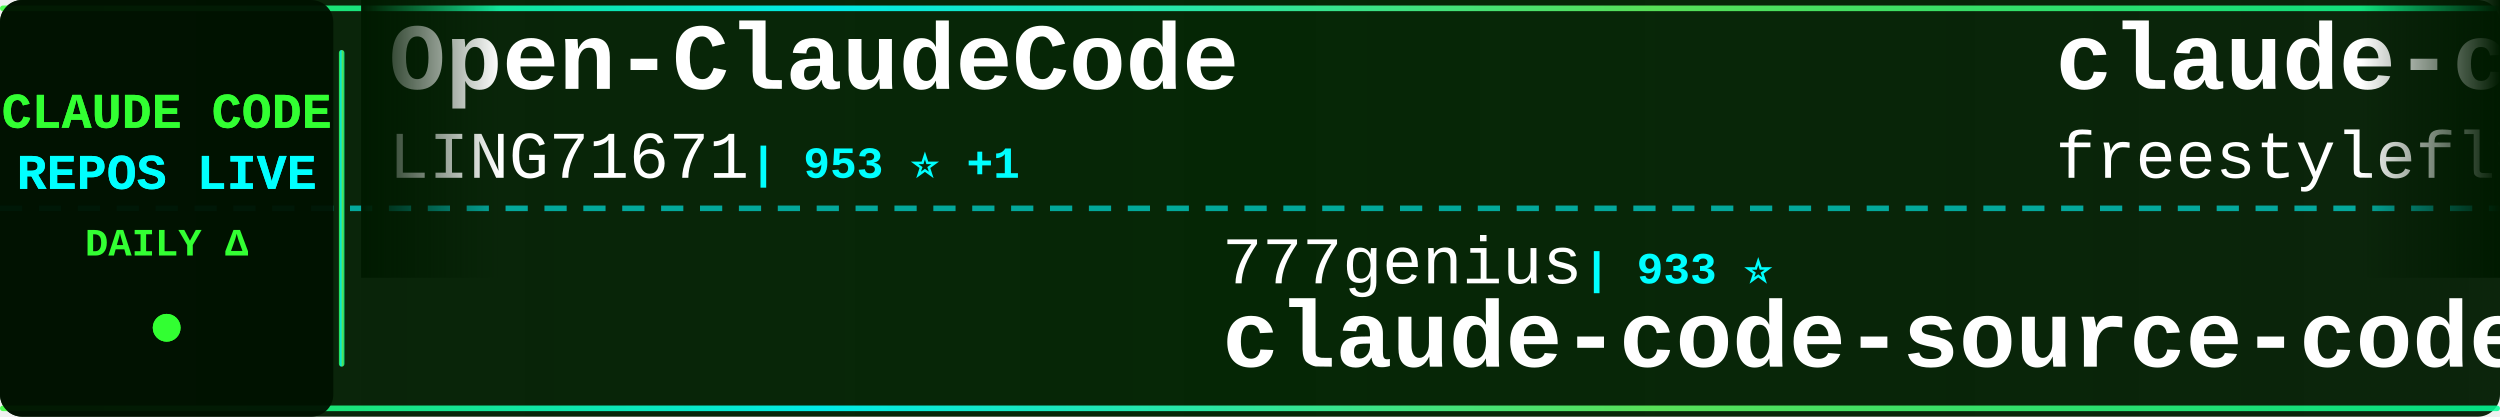
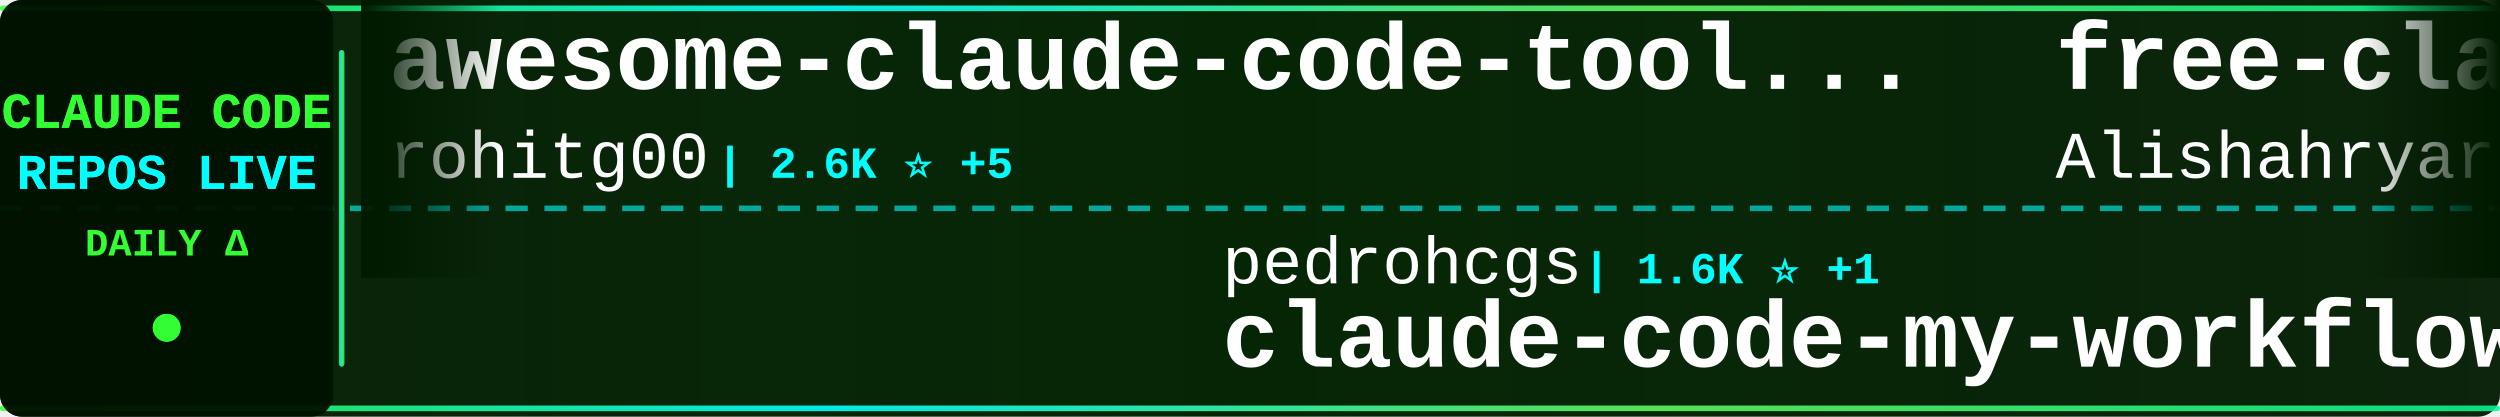
<svg xmlns="http://www.w3.org/2000/svg" width="900" height="150">
  <defs>
    <linearGradient id="tickerBg" x1="0%" y1="0%" x2="100%" y2="0%">
      <stop offset="0%" style="stop-color:#001a00;stop-opacity:0.95" />
      <stop offset="50%" style="stop-color:#002200;stop-opacity:0.98" />
      <stop offset="100%" style="stop-color:#001a00;stop-opacity:0.95" />
    </linearGradient>
    <linearGradient id="borderGrad" x1="0%" y1="0%" x2="100%" y2="0%">
      <stop offset="0%" style="stop-color:#33ff33;stop-opacity:0.85">
        <animate attributeName="stop-opacity" values="0.85;1;0.85" dur="2s" repeatCount="indefinite" />
      </stop>
      <stop offset="33%" style="stop-color:#00ffff;stop-opacity:0.9">
        <animate attributeName="stop-opacity" values="0.9;1;0.9" dur="2.2s" repeatCount="indefinite" />
      </stop>
      <stop offset="66%" style="stop-color:#66ff66;stop-opacity:0.85">
        <animate attributeName="stop-opacity" values="0.85;1;0.85" dur="1.8s" repeatCount="indefinite" />
      </stop>
      <stop offset="100%" style="stop-color:#00ff99;stop-opacity:0.85">
        <animate attributeName="stop-opacity" values="0.85;1;0.85" dur="2s" repeatCount="indefinite" />
      </stop>
    </linearGradient>
    <filter id="textGlow">
      <feGaussianBlur stdDeviation="0.1" result="coloredBlur" />
      <feMerge>
        <feMergeNode in="coloredBlur" />
        <feMergeNode in="SourceGraphic" />
      </feMerge>
    </filter>
    <filter id="metricGlow">
      <feGaussianBlur stdDeviation="0.2" result="coloredBlur" />
      <feMerge>
        <feMergeNode in="coloredBlur" />
        <feMergeNode in="SourceGraphic" />
      </feMerge>
    </filter>
    <linearGradient id="leftFade" x1="0%" y1="0%" x2="100%" y2="0%">
      <stop offset="0%" style="stop-color:#001a00;stop-opacity:1" />
      <stop offset="100%" style="stop-color:#001a00;stop-opacity:0" />
    </linearGradient>
    <linearGradient id="rightFade" x1="0%" y1="0%" x2="100%" y2="0%">
      <stop offset="0%" style="stop-color:#001a00;stop-opacity:0" />
      <stop offset="100%" style="stop-color:#001a00;stop-opacity:1" />
    </linearGradient>
  </defs>
  <rect width="900" height="150" fill="url(#tickerBg)" rx="8" />
  <rect x="0" y="2" width="900" height="2" fill="url(#borderGrad)" rx="1" />
  <rect x="0" y="146" width="900" height="2" fill="url(#borderGrad)" rx="1" />
  <line x1="0" y1="75" x2="900" y2="75" stroke="#00ffff" stroke-width="2" stroke-dasharray="8 6" opacity="0.6" />
  <rect x="0" y="0" width="120" height="150" fill="#001100" opacity="0.95" rx="8" />
  <text x="60" y="46" font-family="'Courier New', monospace" font-size="18" font-weight="bold" fill="#33ff33" text-anchor="middle" filter="url(#textGlow)">
    CLAUDE CODE
  </text>
  <text x="60" y="68" font-family="'Courier New', monospace" font-size="18" font-weight="bold" fill="#00ffff" text-anchor="middle" filter="url(#textGlow)">
    REPOS LIVE
  </text>
  <text x="60" y="92" font-family="'Courier New', monospace" font-size="14" font-weight="bold" fill="#33ff33" text-anchor="middle">
    DAILY Δ
  </text>
  <circle cx="60" cy="118" r="5" fill="#33ff33" filter="url(#metricGlow)">
    <animate attributeName="r" values="4;6;4" dur="1.5s" repeatCount="indefinite" />
    <animate attributeName="opacity" values="0.6;1;0.6" dur="1.5s" repeatCount="indefinite" />
  </circle>
  <rect x="122" y="18" width="2" height="114" fill="url(#borderGrad)" rx="1" />
  <clipPath id="tickerClip">
    <rect x="130" y="0" width="770" height="150" />
  </clipPath>
  <g clip-path="url(#tickerClip)">
    <g id="tickerItems">
      <animateTransform attributeName="transform" attributeType="XML" type="translate" from="0 0" to="-3000 0" dur="54s" repeatCount="indefinite" />
      <g transform="translate(0, 0)">
-         <text x="140" y="32" font-family="'Courier New', monospace" font-size="34" font-weight="bold" fill="#ffffff">Open-ClaudeCode</text>
-         <text x="140" y="64" font-family="'Courier New', monospace" font-size="24" font-weight="normal" fill="#ffffff" opacity="1.0">LING71671</text>
-         <text x="270" y="64" font-family="'Courier New', monospace" font-size="16" font-weight="bold" fill="#00ffff"> | 953 ⭐ +1</text>
+         <text x="140" y="32" font-family="'Courier New', monospace" font-size="34" font-weight="bold" fill="#ffffff">awesome-claude-code-tool...</text>
+         <text x="140" y="64" font-family="'Courier New', monospace" font-size="24" font-weight="normal" fill="#ffffff" opacity="1.0">rohitg00</text>
+         <text x="258" y="64" font-family="'Courier New', monospace" font-size="16" font-weight="bold" fill="#00ffff"> | 2.6K ⭐ +5</text>
      </g>
      <g transform="translate(300, 0)">
-         <text x="140" y="102" font-family="'Courier New', monospace" font-size="24" font-weight="normal" fill="#ffffff" opacity="1.0">777genius</text>
-         <text x="270" y="102" font-family="'Courier New', monospace" font-size="16" font-weight="bold" fill="#00ffff"> | 933 ⭐</text>
-         <text x="140" y="132" font-family="'Courier New', monospace" font-size="34" font-weight="bold" fill="#ffffff">claude-code-source-code</text>
+         <text x="140" y="102" font-family="'Courier New', monospace" font-size="24" font-weight="normal" fill="#ffffff" opacity="1.0">pedrohcgs</text>
+         <text x="270" y="102" font-family="'Courier New', monospace" font-size="16" font-weight="bold" fill="#00ffff"> | 1.6K ⭐ +1</text>
+         <text x="140" y="132" font-family="'Courier New', monospace" font-size="34" font-weight="bold" fill="#ffffff">claude-code-my-workflow</text>
      </g>
      <g transform="translate(600, 0)">
-         <text x="140" y="32" font-family="'Courier New', monospace" font-size="34" font-weight="bold" fill="#ffffff">claude-code</text>
-         <text x="140" y="64" font-family="'Courier New', monospace" font-size="24" font-weight="normal" fill="#ffffff" opacity="1.0">freestylefly</text>
-         <text x="306" y="64" font-family="'Courier New', monospace" font-size="16" font-weight="bold" fill="#00ffff"> | 131 ⭐</text>
+         <text x="140" y="32" font-family="'Courier New', monospace" font-size="34" font-weight="bold" fill="#ffffff">free-claude-code</text>
+         <text x="140" y="64" font-family="'Courier New', monospace" font-size="24" font-weight="normal" fill="#ffffff" opacity="1.0">Alishahryar1</text>
+         <text x="306" y="64" font-family="'Courier New', monospace" font-size="16" font-weight="bold" fill="#00ffff"> | 55.4K ⭐ +76</text>
      </g>
      <g transform="translate(900, 0)">
-         <text x="140" y="102" font-family="'Courier New', monospace" font-size="24" font-weight="normal" fill="#ffffff" opacity="1.0">anthropics</text>
-         <text x="282" y="102" font-family="'Courier New', monospace" font-size="16" font-weight="bold" fill="#00ffff"> | 986 ⭐ +1</text>
-         <text x="140" y="132" font-family="'Courier New', monospace" font-size="34" font-weight="bold" fill="#ffffff">claude-code-base-action</text>
+         <text x="140" y="102" font-family="'Courier New', monospace" font-size="24" font-weight="normal" fill="#ffffff" opacity="1.0">multica-ai</text>
+         <text x="282" y="102" font-family="'Courier New', monospace" font-size="16" font-weight="bold" fill="#00ffff"> | 214.0K ⭐ +242</text>
+         <text x="140" y="132" font-family="'Courier New', monospace" font-size="34" font-weight="bold" fill="#ffffff">andrej-karpathy-skills</text>
      </g>
      <g transform="translate(1200, 0)">
-         <text x="140" y="32" font-family="'Courier New', monospace" font-size="34" font-weight="bold" fill="#ffffff">claude-code-source-build</text>
-         <text x="140" y="64" font-family="'Courier New', monospace" font-size="24" font-weight="normal" fill="#ffffff" opacity="1.0">andrew-kramer-inno</text>
-         <text x="378" y="64" font-family="'Courier New', monospace" font-size="16" font-weight="bold" fill="#00ffff"> | 596 ⭐</text>
+         <text x="140" y="32" font-family="'Courier New', monospace" font-size="34" font-weight="bold" fill="#ffffff">claude-code</text>
+         <text x="140" y="64" font-family="'Courier New', monospace" font-size="24" font-weight="normal" fill="#ffffff" opacity="1.0">lowcortisolprogrammer</text>
+         <text x="414" y="64" font-family="'Courier New', monospace" font-size="16" font-weight="bold" fill="#00ffff"> | 171 ⭐</text>
      </g>
      <g transform="translate(1500, 0)">
-         <text x="140" y="102" font-family="'Courier New', monospace" font-size="24" font-weight="normal" fill="#ffffff" opacity="1.0">Cranot</text>
-         <text x="234" y="102" font-family="'Courier New', monospace" font-size="16" font-weight="bold" fill="#00ffff"> | 2.9K ⭐</text>
-         <text x="140" y="132" font-family="'Courier New', monospace" font-size="34" font-weight="bold" fill="#ffffff">claude-code-guide</text>
+         <text x="140" y="102" font-family="'Courier New', monospace" font-size="24" font-weight="normal" fill="#ffffff" opacity="1.0">claude-code-best</text>
+         <text x="354" y="102" font-family="'Courier New', monospace" font-size="16" font-weight="bold" fill="#00ffff"> | 22.6K ⭐ +21</text>
+         <text x="140" y="132" font-family="'Courier New', monospace" font-size="34" font-weight="bold" fill="#ffffff">claude-code</text>
      </g>
      <g transform="translate(1800, 0)">
-         <text x="140" y="32" font-family="'Courier New', monospace" font-size="34" font-weight="bold" fill="#ffffff">awesome-claude-code-suba...</text>
-         <text x="140" y="64" font-family="'Courier New', monospace" font-size="24" font-weight="normal" fill="#ffffff" opacity="1.0">VoltAgent</text>
-         <text x="270" y="64" font-family="'Courier New', monospace" font-size="16" font-weight="bold" fill="#00ffff"> | 25.2K ⭐ +30</text>
+         <text x="140" y="32" font-family="'Courier New', monospace" font-size="34" font-weight="bold" fill="#ffffff">claude-code-guide</text>
+         <text x="140" y="64" font-family="'Courier New', monospace" font-size="24" font-weight="normal" fill="#ffffff" opacity="1.0">zebbern</text>
+         <text x="246" y="64" font-family="'Courier New', monospace" font-size="16" font-weight="bold" fill="#00ffff"> | 4.6K ⭐ +1</text>
      </g>
      <g transform="translate(2100, 0)">
-         <text x="140" y="102" font-family="'Courier New', monospace" font-size="24" font-weight="normal" fill="#ffffff" opacity="1.0">JrCx7scC</text>
-         <text x="258" y="102" font-family="'Courier New', monospace" font-size="16" font-weight="bold" fill="#00ffff"> | 376 ⭐</text>
-         <text x="140" y="132" font-family="'Courier New', monospace" font-size="34" font-weight="bold" fill="#ffffff">claude-code-source</text>
+         <text x="140" y="102" font-family="'Courier New', monospace" font-size="24" font-weight="normal" fill="#ffffff" opacity="1.0">andrew-kramer-inno</text>
+         <text x="378" y="102" font-family="'Courier New', monospace" font-size="16" font-weight="bold" fill="#00ffff"> | 596 ⭐</text>
+         <text x="140" y="132" font-family="'Courier New', monospace" font-size="34" font-weight="bold" fill="#ffffff">claude-code-source-build</text>
      </g>
      <g transform="translate(2400, 0)">
        <text x="140" y="32" font-family="'Courier New', monospace" font-size="34" font-weight="bold" fill="#ffffff">claude-code-ultimate-gui...</text>
        <text x="140" y="64" font-family="'Courier New', monospace" font-size="24" font-weight="normal" fill="#ffffff" opacity="1.0">FlorianBruniaux</text>
-         <text x="342" y="64" font-family="'Courier New', monospace" font-size="16" font-weight="bold" fill="#00ffff"> | 6.0K ⭐ +7</text>
+         <text x="342" y="64" font-family="'Courier New', monospace" font-size="16" font-weight="bold" fill="#00ffff"> | 6.0K ⭐ +5</text>
      </g>
      <g transform="translate(2700, 0)">
-         <text x="140" y="102" font-family="'Courier New', monospace" font-size="24" font-weight="normal" fill="#ffffff" opacity="1.0">overwirehq</text>
-         <text x="282" y="102" font-family="'Courier New', monospace" font-size="16" font-weight="bold" fill="#00ffff"> | 2.8K ⭐</text>
-         <text x="140" y="132" font-family="'Courier New', monospace" font-size="34" font-weight="bold" fill="#ffffff">claude-code-telegram</text>
+         <text x="140" y="102" font-family="'Courier New', monospace" font-size="24" font-weight="normal" fill="#ffffff" opacity="1.0">freestylefly</text>
+         <text x="306" y="102" font-family="'Courier New', monospace" font-size="16" font-weight="bold" fill="#00ffff"> | 131 ⭐</text>
+         <text x="140" y="132" font-family="'Courier New', monospace" font-size="34" font-weight="bold" fill="#ffffff">claude-code</text>
      </g>
      <g transform="translate(3000, 0)">
-         <text x="140" y="32" font-family="'Courier New', monospace" font-size="34" font-weight="bold" fill="#ffffff">Open-ClaudeCode</text>
-         <text x="140" y="64" font-family="'Courier New', monospace" font-size="24" font-weight="normal" fill="#ffffff" opacity="1.0">LING71671</text>
-         <text x="270" y="64" font-family="'Courier New', monospace" font-size="16" font-weight="bold" fill="#00ffff"> | 953 ⭐ +1</text>
+         <text x="140" y="32" font-family="'Courier New', monospace" font-size="34" font-weight="bold" fill="#ffffff">awesome-claude-code-tool...</text>
+         <text x="140" y="64" font-family="'Courier New', monospace" font-size="24" font-weight="normal" fill="#ffffff" opacity="1.0">rohitg00</text>
+         <text x="258" y="64" font-family="'Courier New', monospace" font-size="16" font-weight="bold" fill="#00ffff"> | 2.6K ⭐ +5</text>
      </g>
      <g transform="translate(3300, 0)">
-         <text x="140" y="102" font-family="'Courier New', monospace" font-size="24" font-weight="normal" fill="#ffffff" opacity="1.0">777genius</text>
-         <text x="270" y="102" font-family="'Courier New', monospace" font-size="16" font-weight="bold" fill="#00ffff"> | 933 ⭐</text>
-         <text x="140" y="132" font-family="'Courier New', monospace" font-size="34" font-weight="bold" fill="#ffffff">claude-code-source-code</text>
+         <text x="140" y="102" font-family="'Courier New', monospace" font-size="24" font-weight="normal" fill="#ffffff" opacity="1.0">pedrohcgs</text>
+         <text x="270" y="102" font-family="'Courier New', monospace" font-size="16" font-weight="bold" fill="#00ffff"> | 1.6K ⭐ +1</text>
+         <text x="140" y="132" font-family="'Courier New', monospace" font-size="34" font-weight="bold" fill="#ffffff">claude-code-my-workflow</text>
      </g>
      <g transform="translate(3600, 0)">
-         <text x="140" y="32" font-family="'Courier New', monospace" font-size="34" font-weight="bold" fill="#ffffff">claude-code</text>
-         <text x="140" y="64" font-family="'Courier New', monospace" font-size="24" font-weight="normal" fill="#ffffff" opacity="1.0">freestylefly</text>
-         <text x="306" y="64" font-family="'Courier New', monospace" font-size="16" font-weight="bold" fill="#00ffff"> | 131 ⭐</text>
+         <text x="140" y="32" font-family="'Courier New', monospace" font-size="34" font-weight="bold" fill="#ffffff">free-claude-code</text>
+         <text x="140" y="64" font-family="'Courier New', monospace" font-size="24" font-weight="normal" fill="#ffffff" opacity="1.0">Alishahryar1</text>
+         <text x="306" y="64" font-family="'Courier New', monospace" font-size="16" font-weight="bold" fill="#00ffff"> | 55.4K ⭐ +76</text>
      </g>
      <g transform="translate(3900, 0)">
-         <text x="140" y="102" font-family="'Courier New', monospace" font-size="24" font-weight="normal" fill="#ffffff" opacity="1.0">anthropics</text>
-         <text x="282" y="102" font-family="'Courier New', monospace" font-size="16" font-weight="bold" fill="#00ffff"> | 986 ⭐ +1</text>
-         <text x="140" y="132" font-family="'Courier New', monospace" font-size="34" font-weight="bold" fill="#ffffff">claude-code-base-action</text>
+         <text x="140" y="102" font-family="'Courier New', monospace" font-size="24" font-weight="normal" fill="#ffffff" opacity="1.0">multica-ai</text>
+         <text x="282" y="102" font-family="'Courier New', monospace" font-size="16" font-weight="bold" fill="#00ffff"> | 214.0K ⭐ +242</text>
+         <text x="140" y="132" font-family="'Courier New', monospace" font-size="34" font-weight="bold" fill="#ffffff">andrej-karpathy-skills</text>
      </g>
    </g>
  </g>
  <rect x="130" y="0" width="50" height="100" fill="url(#leftFade)" />
  <rect x="850" y="0" width="50" height="100" fill="url(#rightFade)" />
</svg>
